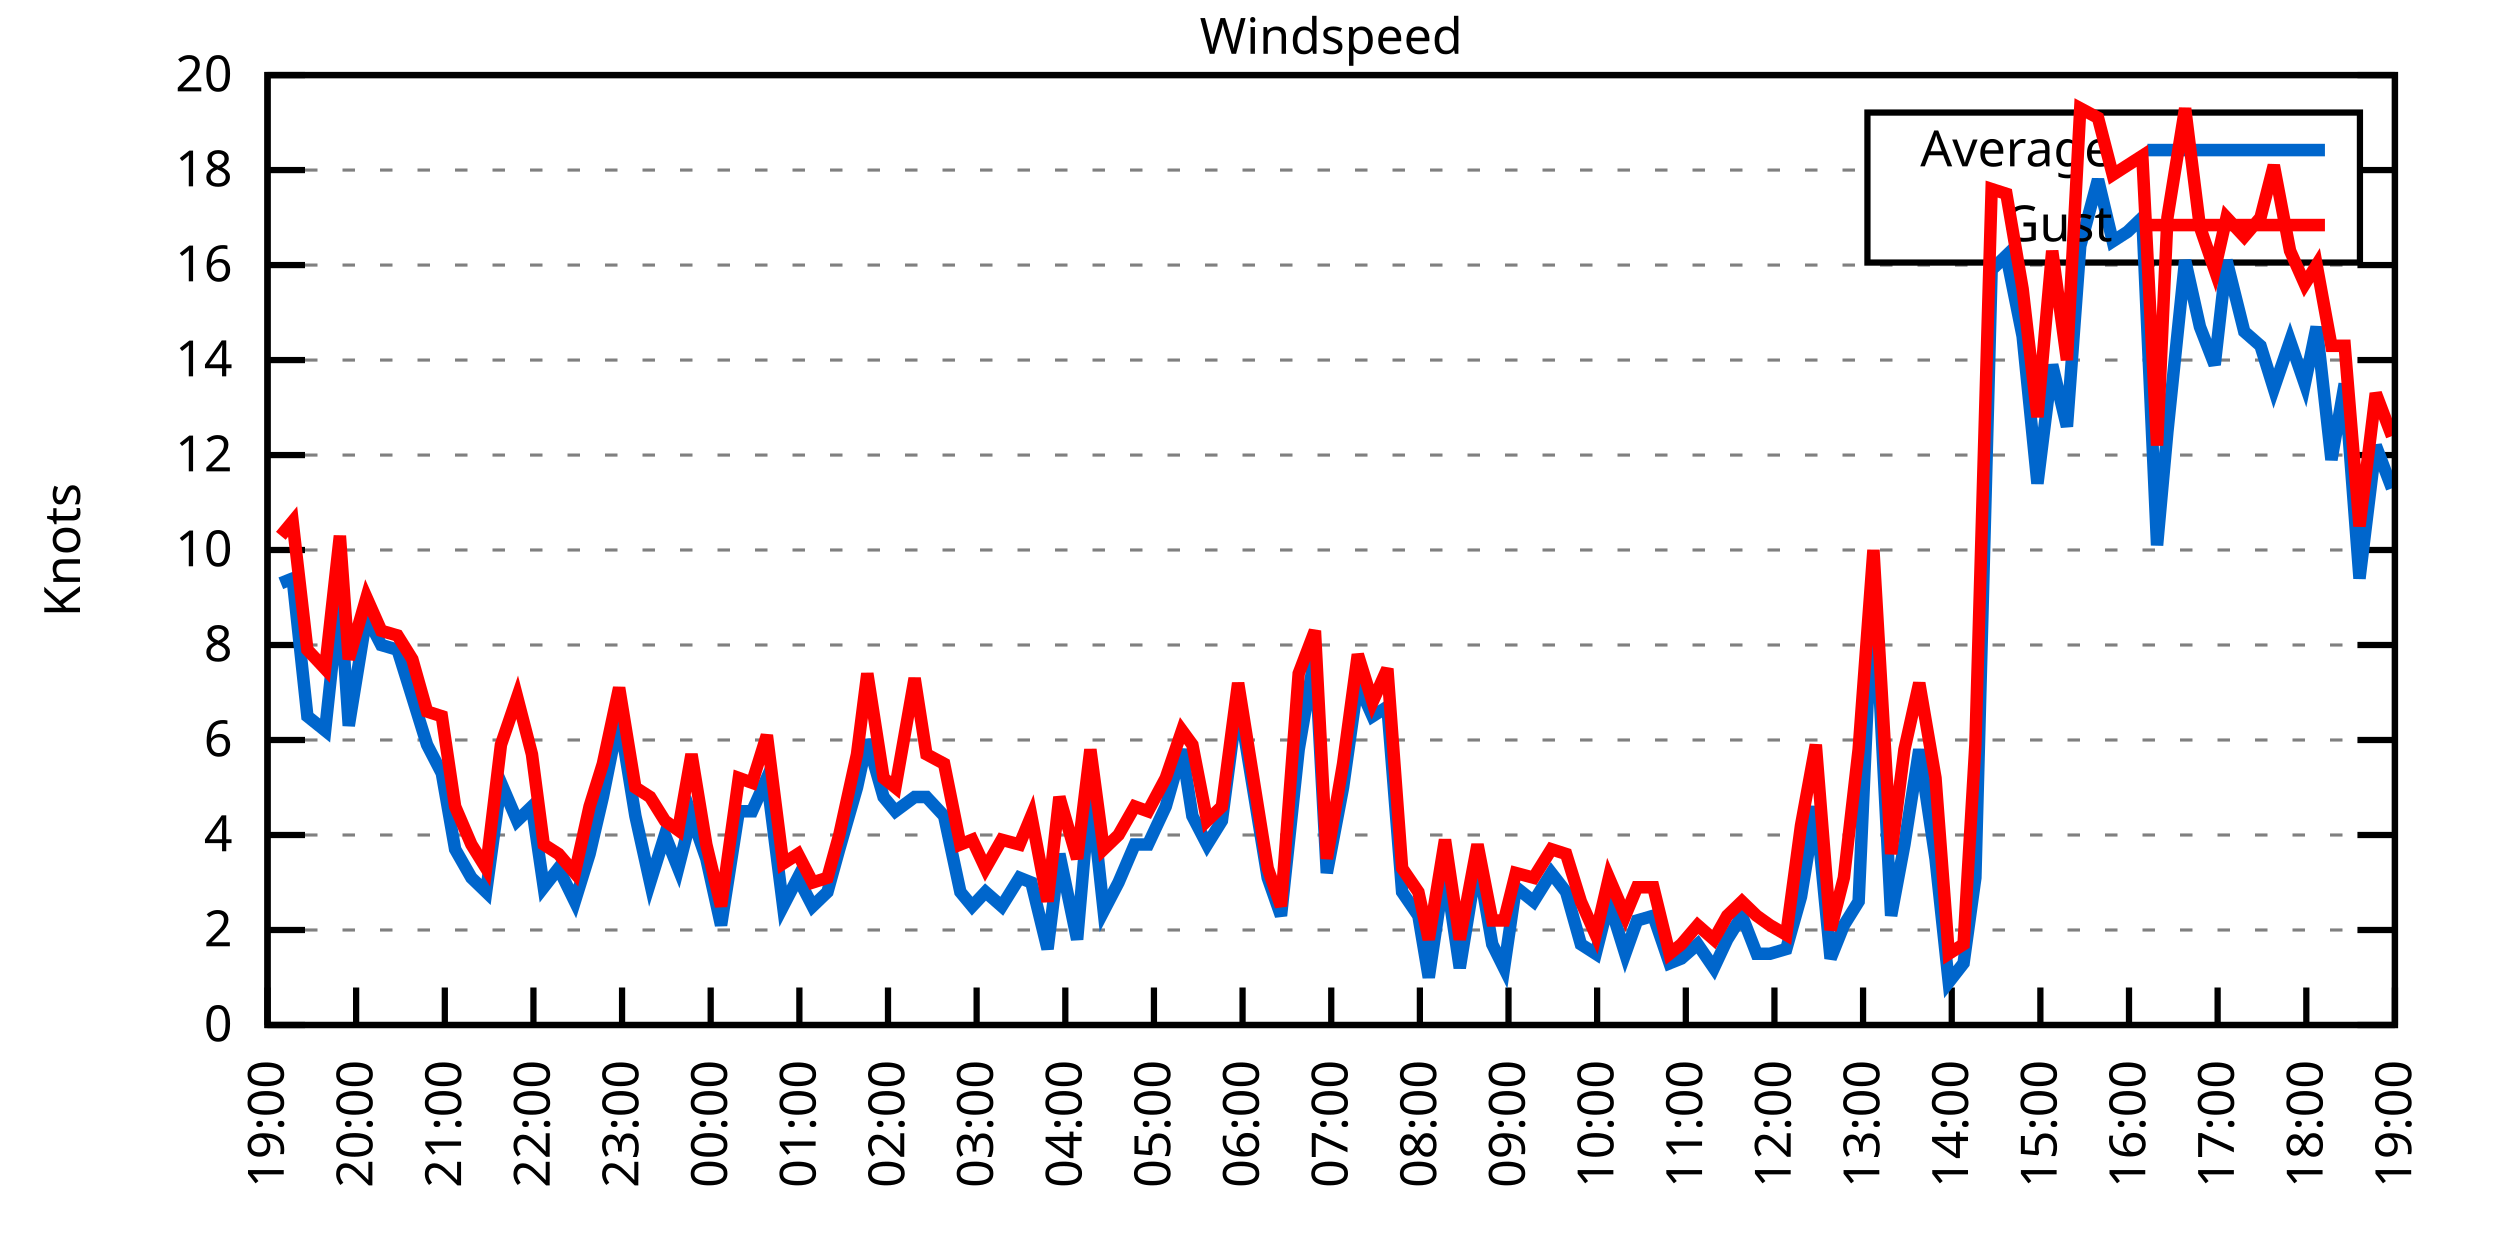
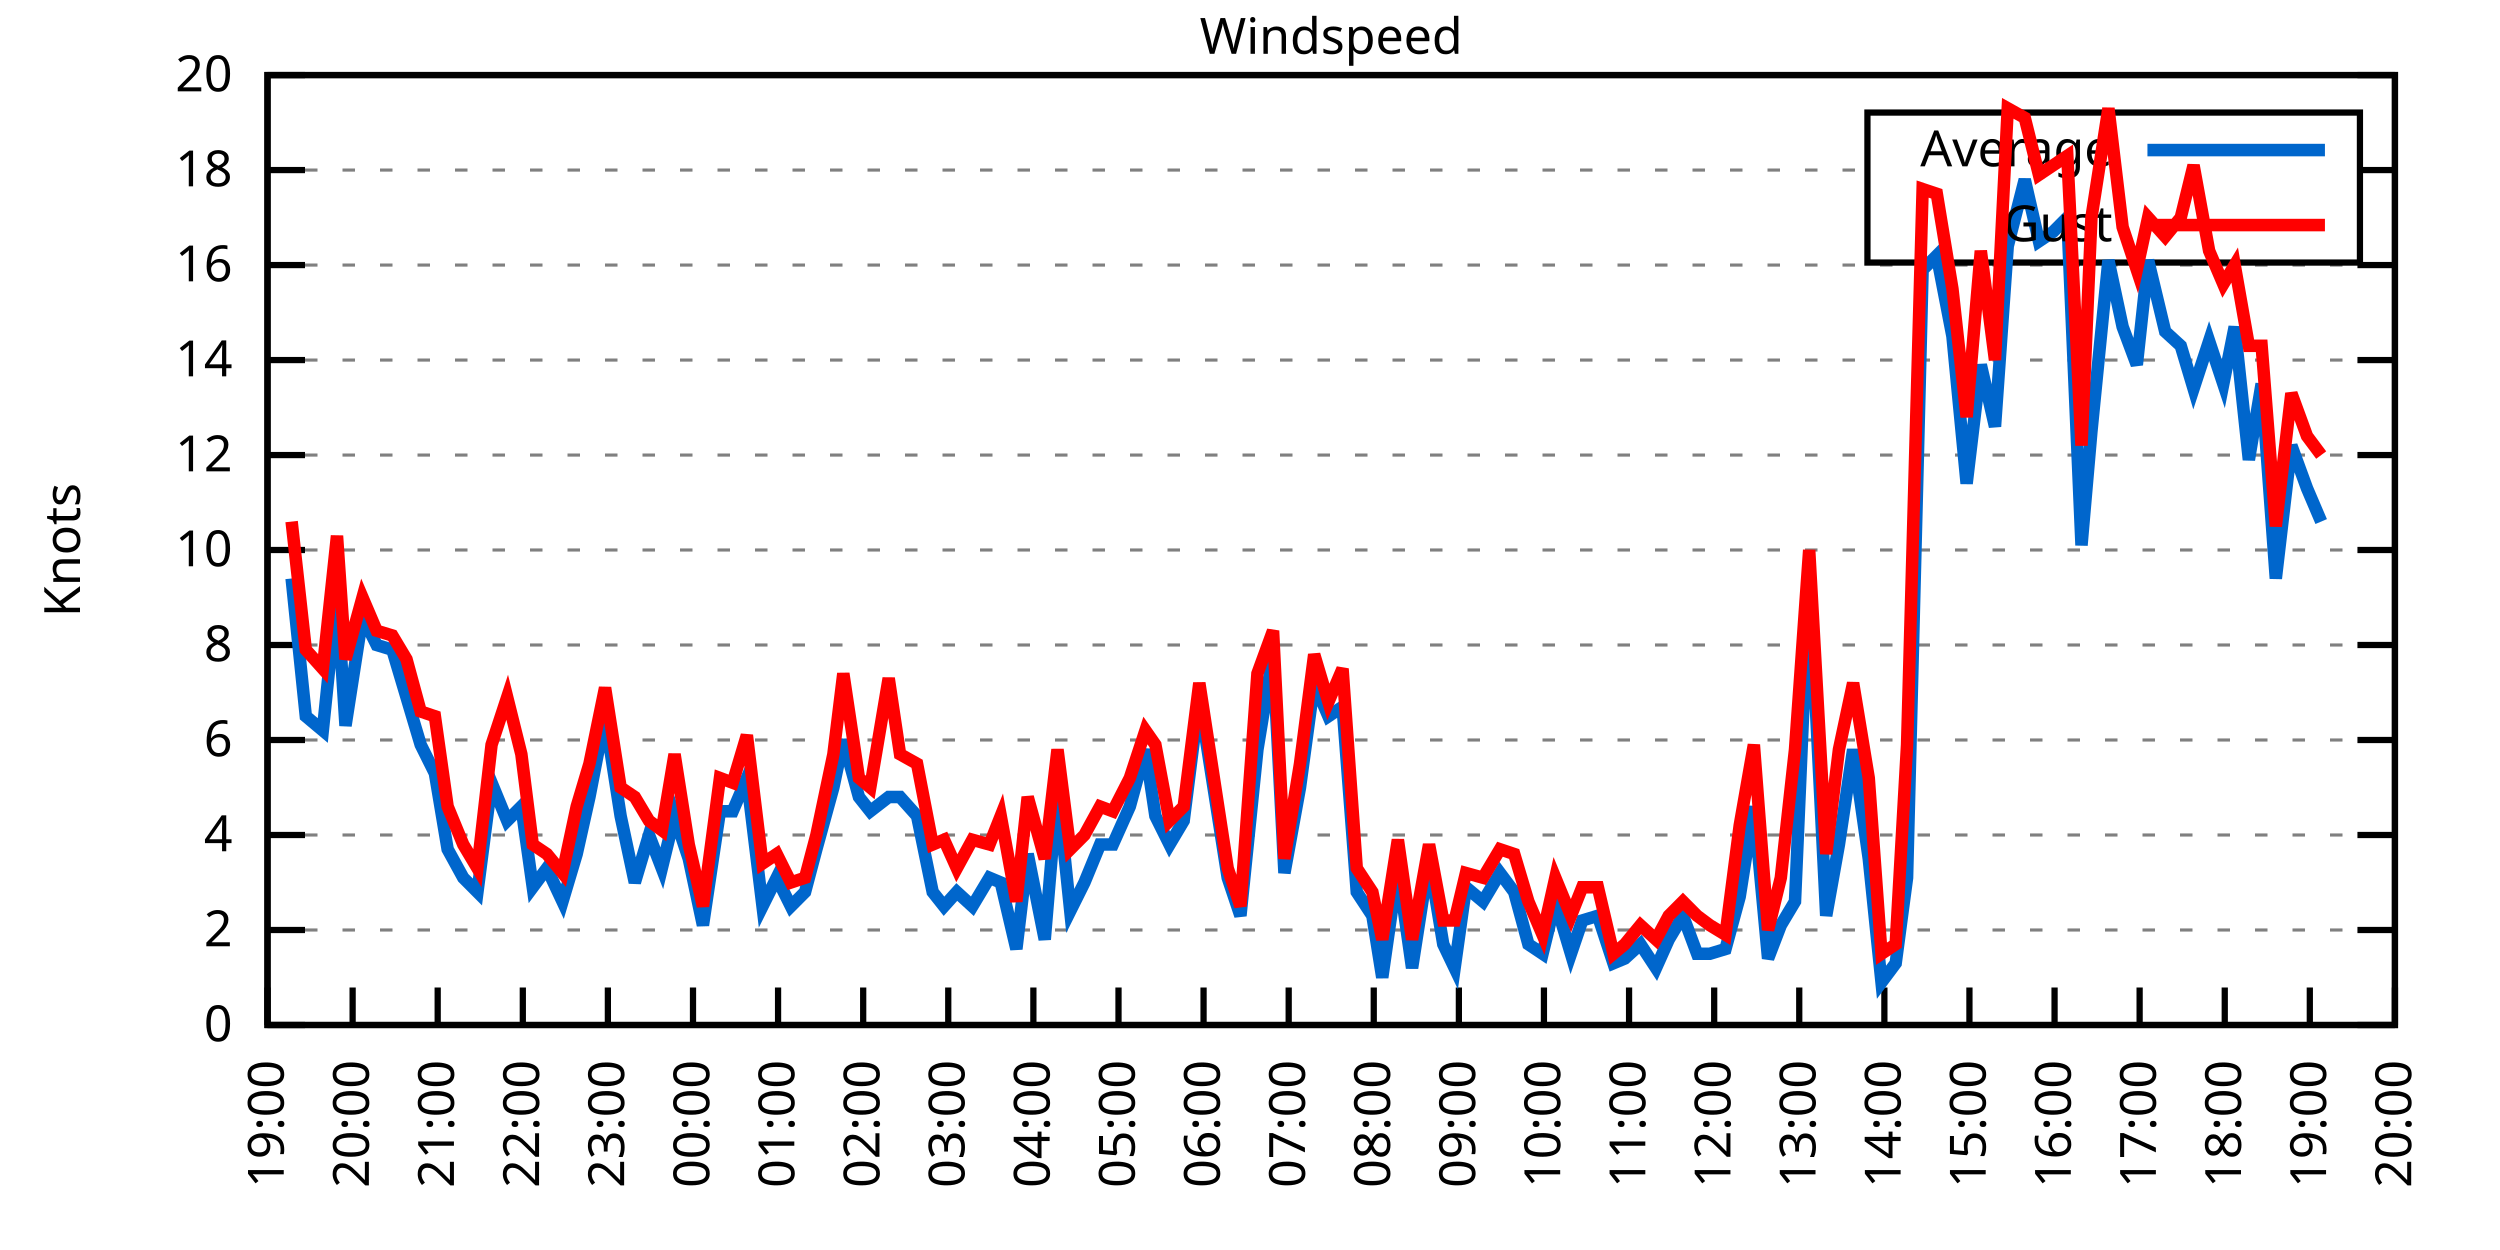
<svg xmlns="http://www.w3.org/2000/svg" xmlns:xlink="http://www.w3.org/1999/xlink" width="400" height="200" viewBox="0 0 400 200">
  <g id="gnuplot_canvas">
    <rect x="0" y="0" width="400" height="200" fill="none" />
    <defs>
      <circle id="gpDot" r="0.5" stroke-width="0.5" stroke="currentColor" />
      <path id="gpPt0" stroke-width="0.333" stroke="currentColor" d="M-1,0 h2 M0,-1 v2" />
      <path id="gpPt1" stroke-width="0.333" stroke="currentColor" d="M-1,-1 L1,1 M1,-1 L-1,1" />
      <path id="gpPt2" stroke-width="0.333" stroke="currentColor" d="M-1,0 L1,0 M0,-1 L0,1 M-1,-1 L1,1 M-1,1 L1,-1" />
      <rect id="gpPt3" stroke-width="0.333" stroke="currentColor" x="-1" y="-1" width="2" height="2" />
      <rect id="gpPt4" stroke-width="0.333" stroke="currentColor" fill="currentColor" x="-1" y="-1" width="2" height="2" />
      <circle id="gpPt5" stroke-width="0.333" stroke="currentColor" cx="0" cy="0" r="1" />
      <use xlink:href="#gpPt5" id="gpPt6" fill="currentColor" stroke="none" />
      <path id="gpPt7" stroke-width="0.333" stroke="currentColor" d="M0,-1.33 L-1.33,0.67 L1.33,0.67 z" />
      <use xlink:href="#gpPt7" id="gpPt8" fill="currentColor" stroke="none" />
      <use xlink:href="#gpPt7" id="gpPt9" stroke="currentColor" transform="rotate(180)" />
      <use xlink:href="#gpPt9" id="gpPt10" fill="currentColor" stroke="none" />
      <use xlink:href="#gpPt3" id="gpPt11" stroke="currentColor" transform="rotate(45)" />
      <use xlink:href="#gpPt11" id="gpPt12" fill="currentColor" stroke="none" />
      <path id="gpPt13" stroke-width="0.333" stroke="currentColor" d="M0,1.330 L1.265,0.411 L0.782,-1.067 L-0.782,-1.076 L-1.265,0.411 z" />
      <use xlink:href="#gpPt13" id="gpPt14" fill="currentColor" stroke="none" />
      <filter id="textbox" filterUnits="objectBoundingBox" x="0" y="0" height="1" width="1">
        <feFlood flood-color="white" flood-opacity="1" result="bgnd" />
        <feComposite in="SourceGraphic" in2="bgnd" operator="atop" />
      </filter>
      <filter id="greybox" filterUnits="objectBoundingBox" x="0" y="0" height="1" width="1">
        <feFlood flood-color="lightgrey" flood-opacity="1" result="grey" />
        <feComposite in="SourceGraphic" in2="grey" operator="atop" />
      </filter>
    </defs>
    <g fill="none" color="white" stroke="currentColor" stroke-width="1.00" stroke-linecap="butt" stroke-linejoin="miter">
</g>
    <g fill="none" color="black" stroke="currentColor" stroke-width="1.00" stroke-linecap="butt" stroke-linejoin="miter">
      <g stroke="none" shape-rendering="crispEdges">
        <polygon fill="rgb(255, 255, 255)" points="42.80,164.00 383.18,164.00 383.18,12.02 42.80,12.02 " />
      </g>
    </g>
    <g fill="none" color="black" stroke="currentColor" stroke-width="1.00" stroke-linecap="butt" stroke-linejoin="miter">
</g>
    <g fill="none" color="black" stroke="black" stroke-width="0.50" stroke-linecap="butt" stroke-linejoin="miter">
</g>
    <g fill="none" color="gray" stroke="currentColor" stroke-width="0.50" stroke-linecap="butt" stroke-linejoin="miter">
      <path stroke="gray" stroke-dasharray="2,4" class="gridline" d="M42.80,164.00 L383.19,164.00  " />
    </g>
    <g fill="none" color="gray" stroke="gray" stroke-width="1.00" stroke-linecap="butt" stroke-linejoin="miter">
</g>
    <g fill="none" color="black" stroke="currentColor" stroke-width="1.00" stroke-linecap="butt" stroke-linejoin="miter">
      <path stroke="black" d="M42.80,164.00 L48.80,164.00 M383.19,164.00 L377.19,164.00  " />
      <g transform="translate(37.20,166.60)" stroke="none" fill="black" font-family="Sans" font-size="8.00" text-anchor="end">
        <text>
          <tspan font-family="Sans"> 0</tspan>
        </text>
      </g>
    </g>
    <g fill="none" color="black" stroke="currentColor" stroke-width="1.00" stroke-linecap="butt" stroke-linejoin="miter">
</g>
    <g fill="none" color="black" stroke="black" stroke-width="0.50" stroke-linecap="butt" stroke-linejoin="miter">
</g>
    <g fill="none" color="gray" stroke="currentColor" stroke-width="0.50" stroke-linecap="butt" stroke-linejoin="miter">
      <path stroke="gray" stroke-dasharray="2,4" class="gridline" d="M42.80,148.80 L383.19,148.80  " />
    </g>
    <g fill="none" color="gray" stroke="gray" stroke-width="1.00" stroke-linecap="butt" stroke-linejoin="miter">
</g>
    <g fill="none" color="black" stroke="currentColor" stroke-width="1.00" stroke-linecap="butt" stroke-linejoin="miter">
      <path stroke="black" d="M42.80,148.80 L48.80,148.80 M383.19,148.80 L377.19,148.80  " />
      <g transform="translate(37.20,151.40)" stroke="none" fill="black" font-family="Sans" font-size="8.00" text-anchor="end">
        <text>
          <tspan font-family="Sans"> 2</tspan>
        </text>
      </g>
    </g>
    <g fill="none" color="black" stroke="currentColor" stroke-width="1.00" stroke-linecap="butt" stroke-linejoin="miter">
</g>
    <g fill="none" color="black" stroke="black" stroke-width="0.50" stroke-linecap="butt" stroke-linejoin="miter">
</g>
    <g fill="none" color="gray" stroke="currentColor" stroke-width="0.50" stroke-linecap="butt" stroke-linejoin="miter">
      <path stroke="gray" stroke-dasharray="2,4" class="gridline" d="M42.80,133.60 L383.19,133.60  " />
    </g>
    <g fill="none" color="gray" stroke="gray" stroke-width="1.00" stroke-linecap="butt" stroke-linejoin="miter">
</g>
    <g fill="none" color="black" stroke="currentColor" stroke-width="1.00" stroke-linecap="butt" stroke-linejoin="miter">
      <path stroke="black" d="M42.80,133.60 L48.80,133.60 M383.19,133.60 L377.19,133.60  " />
      <g transform="translate(37.20,136.20)" stroke="none" fill="black" font-family="Sans" font-size="8.00" text-anchor="end">
        <text>
          <tspan font-family="Sans"> 4</tspan>
        </text>
      </g>
    </g>
    <g fill="none" color="black" stroke="currentColor" stroke-width="1.00" stroke-linecap="butt" stroke-linejoin="miter">
</g>
    <g fill="none" color="black" stroke="black" stroke-width="0.50" stroke-linecap="butt" stroke-linejoin="miter">
</g>
    <g fill="none" color="gray" stroke="currentColor" stroke-width="0.50" stroke-linecap="butt" stroke-linejoin="miter">
      <path stroke="gray" stroke-dasharray="2,4" class="gridline" d="M42.80,118.40 L383.19,118.40  " />
    </g>
    <g fill="none" color="gray" stroke="gray" stroke-width="1.00" stroke-linecap="butt" stroke-linejoin="miter">
</g>
    <g fill="none" color="black" stroke="currentColor" stroke-width="1.00" stroke-linecap="butt" stroke-linejoin="miter">
      <path stroke="black" d="M42.80,118.40 L48.80,118.40 M383.19,118.40 L377.19,118.40  " />
      <g transform="translate(37.20,121.00)" stroke="none" fill="black" font-family="Sans" font-size="8.00" text-anchor="end">
        <text>
          <tspan font-family="Sans"> 6</tspan>
        </text>
      </g>
    </g>
    <g fill="none" color="black" stroke="currentColor" stroke-width="1.00" stroke-linecap="butt" stroke-linejoin="miter">
</g>
    <g fill="none" color="black" stroke="black" stroke-width="0.50" stroke-linecap="butt" stroke-linejoin="miter">
</g>
    <g fill="none" color="gray" stroke="currentColor" stroke-width="0.50" stroke-linecap="butt" stroke-linejoin="miter">
      <path stroke="gray" stroke-dasharray="2,4" class="gridline" d="M42.80,103.20 L383.19,103.20  " />
    </g>
    <g fill="none" color="gray" stroke="gray" stroke-width="1.00" stroke-linecap="butt" stroke-linejoin="miter">
</g>
    <g fill="none" color="black" stroke="currentColor" stroke-width="1.00" stroke-linecap="butt" stroke-linejoin="miter">
      <path stroke="black" d="M42.80,103.20 L48.80,103.20 M383.19,103.20 L377.19,103.20  " />
      <g transform="translate(37.20,105.80)" stroke="none" fill="black" font-family="Sans" font-size="8.00" text-anchor="end">
        <text>
          <tspan font-family="Sans"> 8</tspan>
        </text>
      </g>
    </g>
    <g fill="none" color="black" stroke="currentColor" stroke-width="1.00" stroke-linecap="butt" stroke-linejoin="miter">
</g>
    <g fill="none" color="black" stroke="black" stroke-width="0.50" stroke-linecap="butt" stroke-linejoin="miter">
</g>
    <g fill="none" color="gray" stroke="currentColor" stroke-width="0.50" stroke-linecap="butt" stroke-linejoin="miter">
      <path stroke="gray" stroke-dasharray="2,4" class="gridline" d="M42.80,88.00 L383.19,88.00  " />
    </g>
    <g fill="none" color="gray" stroke="gray" stroke-width="1.00" stroke-linecap="butt" stroke-linejoin="miter">
</g>
    <g fill="none" color="black" stroke="currentColor" stroke-width="1.00" stroke-linecap="butt" stroke-linejoin="miter">
      <path stroke="black" d="M42.80,88.00 L48.80,88.00 M383.19,88.00 L377.19,88.00  " />
      <g transform="translate(37.20,90.60)" stroke="none" fill="black" font-family="Sans" font-size="8.00" text-anchor="end">
        <text>
          <tspan font-family="Sans"> 10</tspan>
        </text>
      </g>
    </g>
    <g fill="none" color="black" stroke="currentColor" stroke-width="1.00" stroke-linecap="butt" stroke-linejoin="miter">
</g>
    <g fill="none" color="black" stroke="black" stroke-width="0.50" stroke-linecap="butt" stroke-linejoin="miter">
</g>
    <g fill="none" color="gray" stroke="currentColor" stroke-width="0.50" stroke-linecap="butt" stroke-linejoin="miter">
      <path stroke="gray" stroke-dasharray="2,4" class="gridline" d="M42.80,72.81 L383.19,72.81  " />
    </g>
    <g fill="none" color="gray" stroke="gray" stroke-width="1.00" stroke-linecap="butt" stroke-linejoin="miter">
</g>
    <g fill="none" color="black" stroke="currentColor" stroke-width="1.00" stroke-linecap="butt" stroke-linejoin="miter">
      <path stroke="black" d="M42.80,72.81 L48.80,72.81 M383.19,72.81 L377.19,72.81  " />
      <g transform="translate(37.20,75.41)" stroke="none" fill="black" font-family="Sans" font-size="8.00" text-anchor="end">
        <text>
          <tspan font-family="Sans"> 12</tspan>
        </text>
      </g>
    </g>
    <g fill="none" color="black" stroke="currentColor" stroke-width="1.00" stroke-linecap="butt" stroke-linejoin="miter">
</g>
    <g fill="none" color="black" stroke="black" stroke-width="0.50" stroke-linecap="butt" stroke-linejoin="miter">
</g>
    <g fill="none" color="gray" stroke="currentColor" stroke-width="0.50" stroke-linecap="butt" stroke-linejoin="miter">
      <path stroke="gray" stroke-dasharray="2,4" class="gridline" d="M42.80,57.61 L383.19,57.61  " />
    </g>
    <g fill="none" color="gray" stroke="gray" stroke-width="1.00" stroke-linecap="butt" stroke-linejoin="miter">
</g>
    <g fill="none" color="black" stroke="currentColor" stroke-width="1.00" stroke-linecap="butt" stroke-linejoin="miter">
      <path stroke="black" d="M42.80,57.61 L48.80,57.61 M383.19,57.61 L377.19,57.61  " />
      <g transform="translate(37.20,60.21)" stroke="none" fill="black" font-family="Sans" font-size="8.00" text-anchor="end">
        <text>
          <tspan font-family="Sans"> 14</tspan>
        </text>
      </g>
    </g>
    <g fill="none" color="black" stroke="currentColor" stroke-width="1.00" stroke-linecap="butt" stroke-linejoin="miter">
</g>
    <g fill="none" color="black" stroke="black" stroke-width="0.50" stroke-linecap="butt" stroke-linejoin="miter">
</g>
    <g fill="none" color="gray" stroke="currentColor" stroke-width="0.50" stroke-linecap="butt" stroke-linejoin="miter">
      <path stroke="gray" stroke-dasharray="2,4" class="gridline" d="M42.80,42.41 L383.19,42.41  " />
    </g>
    <g fill="none" color="gray" stroke="gray" stroke-width="1.00" stroke-linecap="butt" stroke-linejoin="miter">
</g>
    <g fill="none" color="black" stroke="currentColor" stroke-width="1.00" stroke-linecap="butt" stroke-linejoin="miter">
      <path stroke="black" d="M42.80,42.41 L48.80,42.41 M383.19,42.41 L377.19,42.41  " />
      <g transform="translate(37.20,45.01)" stroke="none" fill="black" font-family="Sans" font-size="8.00" text-anchor="end">
        <text>
          <tspan font-family="Sans"> 16</tspan>
        </text>
      </g>
    </g>
    <g fill="none" color="black" stroke="currentColor" stroke-width="1.00" stroke-linecap="butt" stroke-linejoin="miter">
</g>
    <g fill="none" color="black" stroke="black" stroke-width="0.50" stroke-linecap="butt" stroke-linejoin="miter">
</g>
    <g fill="none" color="gray" stroke="currentColor" stroke-width="0.50" stroke-linecap="butt" stroke-linejoin="miter">
      <path stroke="gray" stroke-dasharray="2,4" class="gridline" d="M42.80,27.21 L298.79,27.21 M377.59,27.21 L383.19,27.21  " />
    </g>
    <g fill="none" color="gray" stroke="gray" stroke-width="1.00" stroke-linecap="butt" stroke-linejoin="miter">
</g>
    <g fill="none" color="black" stroke="currentColor" stroke-width="1.00" stroke-linecap="butt" stroke-linejoin="miter">
      <path stroke="black" d="M42.80,27.21 L48.80,27.21 M383.19,27.21 L377.19,27.21  " />
      <g transform="translate(37.20,29.81)" stroke="none" fill="black" font-family="Sans" font-size="8.00" text-anchor="end">
        <text>
          <tspan font-family="Sans"> 18</tspan>
        </text>
      </g>
    </g>
    <g fill="none" color="black" stroke="currentColor" stroke-width="1.00" stroke-linecap="butt" stroke-linejoin="miter">
</g>
    <g fill="none" color="black" stroke="black" stroke-width="0.50" stroke-linecap="butt" stroke-linejoin="miter">
</g>
    <g fill="none" color="gray" stroke="currentColor" stroke-width="0.50" stroke-linecap="butt" stroke-linejoin="miter">
      <path stroke="gray" stroke-dasharray="2,4" class="gridline" d="M42.80,12.01 L383.19,12.01  " />
    </g>
    <g fill="none" color="gray" stroke="gray" stroke-width="1.00" stroke-linecap="butt" stroke-linejoin="miter">
</g>
    <g fill="none" color="black" stroke="currentColor" stroke-width="1.00" stroke-linecap="butt" stroke-linejoin="miter">
      <path stroke="black" d="M42.80,12.01 L48.80,12.01 M383.19,12.01 L377.19,12.01  " />
      <g transform="translate(37.20,14.61)" stroke="none" fill="black" font-family="Sans" font-size="8.00" text-anchor="end">
        <text>
          <tspan font-family="Sans"> 20</tspan>
        </text>
      </g>
    </g>
    <g fill="none" color="black" stroke="currentColor" stroke-width="1.00" stroke-linecap="butt" stroke-linejoin="miter">
      <path stroke="black" d="M42.80,164.00 L42.80,158.00  " />
      <g transform="translate(45.40,169.60) rotate(270.00)" stroke="none" fill="black" font-family="Sans" font-size="8.00" text-anchor="end">
        <text>
          <tspan font-family="Sans">19:00</tspan>
        </text>
      </g>
    </g>
    <g fill="none" color="black" stroke="currentColor" stroke-width="1.00" stroke-linecap="butt" stroke-linejoin="miter">
-       <path stroke="black" d="M56.98,164.00 L56.98,158.00  " />
-       <g transform="translate(59.58,169.60) rotate(270.00)" stroke="none" fill="black" font-family="Sans" font-size="8.00" text-anchor="end">
+       <path stroke="black" d="M56.42,164.00 L56.42,158.00  " />
+       <g transform="translate(59.02,169.60) rotate(270.00)" stroke="none" fill="black" font-family="Sans" font-size="8.00" text-anchor="end">
        <text>
          <tspan font-family="Sans">20:00</tspan>
        </text>
      </g>
    </g>
    <g fill="none" color="black" stroke="currentColor" stroke-width="1.00" stroke-linecap="butt" stroke-linejoin="miter">
-       <path stroke="black" d="M71.17,164.00 L71.17,158.00  " />
-       <g transform="translate(73.77,169.60) rotate(270.00)" stroke="none" fill="black" font-family="Sans" font-size="8.00" text-anchor="end">
+       <path stroke="black" d="M70.03,164.00 L70.03,158.00  " />
+       <g transform="translate(72.63,169.60) rotate(270.00)" stroke="none" fill="black" font-family="Sans" font-size="8.00" text-anchor="end">
        <text>
          <tspan font-family="Sans">21:00</tspan>
        </text>
      </g>
    </g>
    <g fill="none" color="black" stroke="currentColor" stroke-width="1.00" stroke-linecap="butt" stroke-linejoin="miter">
-       <path stroke="black" d="M85.35,164.00 L85.35,158.00  " />
-       <g transform="translate(87.95,169.60) rotate(270.00)" stroke="none" fill="black" font-family="Sans" font-size="8.00" text-anchor="end">
+       <path stroke="black" d="M83.65,164.00 L83.65,158.00  " />
+       <g transform="translate(86.25,169.60) rotate(270.00)" stroke="none" fill="black" font-family="Sans" font-size="8.00" text-anchor="end">
        <text>
          <tspan font-family="Sans">22:00</tspan>
        </text>
      </g>
    </g>
    <g fill="none" color="black" stroke="currentColor" stroke-width="1.00" stroke-linecap="butt" stroke-linejoin="miter">
-       <path stroke="black" d="M99.53,164.00 L99.53,158.00  " />
-       <g transform="translate(102.13,169.60) rotate(270.00)" stroke="none" fill="black" font-family="Sans" font-size="8.00" text-anchor="end">
+       <path stroke="black" d="M97.26,164.00 L97.26,158.00  " />
+       <g transform="translate(99.86,169.60) rotate(270.00)" stroke="none" fill="black" font-family="Sans" font-size="8.00" text-anchor="end">
        <text>
          <tspan font-family="Sans">23:00</tspan>
        </text>
      </g>
    </g>
    <g fill="none" color="black" stroke="currentColor" stroke-width="1.00" stroke-linecap="butt" stroke-linejoin="miter">
-       <path stroke="black" d="M113.71,164.00 L113.71,158.00  " />
-       <g transform="translate(116.31,169.60) rotate(270.00)" stroke="none" fill="black" font-family="Sans" font-size="8.00" text-anchor="end">
+       <path stroke="black" d="M110.88,164.00 L110.88,158.00  " />
+       <g transform="translate(113.48,169.60) rotate(270.00)" stroke="none" fill="black" font-family="Sans" font-size="8.00" text-anchor="end">
        <text>
          <tspan font-family="Sans">00:00</tspan>
        </text>
      </g>
    </g>
    <g fill="none" color="black" stroke="currentColor" stroke-width="1.00" stroke-linecap="butt" stroke-linejoin="miter">
-       <path stroke="black" d="M127.90,164.00 L127.90,158.00  " />
-       <g transform="translate(130.50,169.60) rotate(270.00)" stroke="none" fill="black" font-family="Sans" font-size="8.00" text-anchor="end">
+       <path stroke="black" d="M124.49,164.00 L124.49,158.00  " />
+       <g transform="translate(127.09,169.60) rotate(270.00)" stroke="none" fill="black" font-family="Sans" font-size="8.00" text-anchor="end">
        <text>
          <tspan font-family="Sans">01:00</tspan>
        </text>
      </g>
    </g>
    <g fill="none" color="black" stroke="currentColor" stroke-width="1.00" stroke-linecap="butt" stroke-linejoin="miter">
-       <path stroke="black" d="M142.08,164.00 L142.08,158.00  " />
-       <g transform="translate(144.68,169.60) rotate(270.00)" stroke="none" fill="black" font-family="Sans" font-size="8.00" text-anchor="end">
+       <path stroke="black" d="M138.11,164.00 L138.11,158.00  " />
+       <g transform="translate(140.71,169.60) rotate(270.00)" stroke="none" fill="black" font-family="Sans" font-size="8.00" text-anchor="end">
        <text>
          <tspan font-family="Sans">02:00</tspan>
        </text>
      </g>
    </g>
    <g fill="none" color="black" stroke="currentColor" stroke-width="1.00" stroke-linecap="butt" stroke-linejoin="miter">
-       <path stroke="black" d="M156.26,164.00 L156.26,158.00  " />
-       <g transform="translate(158.86,169.60) rotate(270.00)" stroke="none" fill="black" font-family="Sans" font-size="8.00" text-anchor="end">
+       <path stroke="black" d="M151.72,164.00 L151.72,158.00  " />
+       <g transform="translate(154.32,169.60) rotate(270.00)" stroke="none" fill="black" font-family="Sans" font-size="8.00" text-anchor="end">
        <text>
          <tspan font-family="Sans">03:00</tspan>
        </text>
      </g>
    </g>
    <g fill="none" color="black" stroke="currentColor" stroke-width="1.00" stroke-linecap="butt" stroke-linejoin="miter">
-       <path stroke="black" d="M170.45,164.00 L170.45,158.00  " />
-       <g transform="translate(173.05,169.60) rotate(270.00)" stroke="none" fill="black" font-family="Sans" font-size="8.00" text-anchor="end">
+       <path stroke="black" d="M165.34,164.00 L165.34,158.00  " />
+       <g transform="translate(167.94,169.60) rotate(270.00)" stroke="none" fill="black" font-family="Sans" font-size="8.00" text-anchor="end">
        <text>
          <tspan font-family="Sans">04:00</tspan>
        </text>
      </g>
    </g>
    <g fill="none" color="black" stroke="currentColor" stroke-width="1.00" stroke-linecap="butt" stroke-linejoin="miter">
-       <path stroke="black" d="M184.63,164.00 L184.63,158.00  " />
-       <g transform="translate(187.23,169.60) rotate(270.00)" stroke="none" fill="black" font-family="Sans" font-size="8.00" text-anchor="end">
+       <path stroke="black" d="M178.96,164.00 L178.96,158.00  " />
+       <g transform="translate(181.56,169.60) rotate(270.00)" stroke="none" fill="black" font-family="Sans" font-size="8.00" text-anchor="end">
        <text>
          <tspan font-family="Sans">05:00</tspan>
        </text>
      </g>
    </g>
    <g fill="none" color="black" stroke="currentColor" stroke-width="1.00" stroke-linecap="butt" stroke-linejoin="miter">
-       <path stroke="black" d="M198.81,164.00 L198.81,158.00  " />
-       <g transform="translate(201.41,169.60) rotate(270.00)" stroke="none" fill="black" font-family="Sans" font-size="8.00" text-anchor="end">
+       <path stroke="black" d="M192.57,164.00 L192.57,158.00  " />
+       <g transform="translate(195.17,169.60) rotate(270.00)" stroke="none" fill="black" font-family="Sans" font-size="8.00" text-anchor="end">
        <text>
          <tspan font-family="Sans">06:00</tspan>
        </text>
      </g>
    </g>
    <g fill="none" color="black" stroke="currentColor" stroke-width="1.00" stroke-linecap="butt" stroke-linejoin="miter">
-       <path stroke="black" d="M213.00,164.00 L213.00,158.00  " />
-       <g transform="translate(215.60,169.60) rotate(270.00)" stroke="none" fill="black" font-family="Sans" font-size="8.00" text-anchor="end">
+       <path stroke="black" d="M206.19,164.00 L206.19,158.00  " />
+       <g transform="translate(208.79,169.60) rotate(270.00)" stroke="none" fill="black" font-family="Sans" font-size="8.00" text-anchor="end">
        <text>
          <tspan font-family="Sans">07:00</tspan>
        </text>
      </g>
    </g>
    <g fill="none" color="black" stroke="currentColor" stroke-width="1.00" stroke-linecap="butt" stroke-linejoin="miter">
-       <path stroke="black" d="M227.18,164.00 L227.18,158.00  " />
-       <g transform="translate(229.78,169.60) rotate(270.00)" stroke="none" fill="black" font-family="Sans" font-size="8.00" text-anchor="end">
+       <path stroke="black" d="M219.80,164.00 L219.80,158.00  " />
+       <g transform="translate(222.40,169.60) rotate(270.00)" stroke="none" fill="black" font-family="Sans" font-size="8.00" text-anchor="end">
        <text>
          <tspan font-family="Sans">08:00</tspan>
        </text>
      </g>
    </g>
    <g fill="none" color="black" stroke="currentColor" stroke-width="1.00" stroke-linecap="butt" stroke-linejoin="miter">
-       <path stroke="black" d="M241.36,164.00 L241.36,158.00  " />
-       <g transform="translate(243.96,169.60) rotate(270.00)" stroke="none" fill="black" font-family="Sans" font-size="8.00" text-anchor="end">
+       <path stroke="black" d="M233.42,164.00 L233.42,158.00  " />
+       <g transform="translate(236.02,169.60) rotate(270.00)" stroke="none" fill="black" font-family="Sans" font-size="8.00" text-anchor="end">
        <text>
          <tspan font-family="Sans">09:00</tspan>
        </text>
      </g>
    </g>
    <g fill="none" color="black" stroke="currentColor" stroke-width="1.00" stroke-linecap="butt" stroke-linejoin="miter">
-       <path stroke="black" d="M255.54,164.00 L255.54,158.00  " />
-       <g transform="translate(258.14,169.60) rotate(270.00)" stroke="none" fill="black" font-family="Sans" font-size="8.00" text-anchor="end">
+       <path stroke="black" d="M247.03,164.00 L247.03,158.00  " />
+       <g transform="translate(249.63,169.60) rotate(270.00)" stroke="none" fill="black" font-family="Sans" font-size="8.00" text-anchor="end">
        <text>
          <tspan font-family="Sans">10:00</tspan>
        </text>
      </g>
    </g>
    <g fill="none" color="black" stroke="currentColor" stroke-width="1.00" stroke-linecap="butt" stroke-linejoin="miter">
-       <path stroke="black" d="M269.73,164.00 L269.73,158.00  " />
-       <g transform="translate(272.33,169.60) rotate(270.00)" stroke="none" fill="black" font-family="Sans" font-size="8.00" text-anchor="end">
+       <path stroke="black" d="M260.65,164.00 L260.65,158.00  " />
+       <g transform="translate(263.25,169.60) rotate(270.00)" stroke="none" fill="black" font-family="Sans" font-size="8.00" text-anchor="end">
        <text>
          <tspan font-family="Sans">11:00</tspan>
        </text>
      </g>
    </g>
    <g fill="none" color="black" stroke="currentColor" stroke-width="1.00" stroke-linecap="butt" stroke-linejoin="miter">
-       <path stroke="black" d="M283.91,164.00 L283.91,158.00  " />
-       <g transform="translate(286.51,169.60) rotate(270.00)" stroke="none" fill="black" font-family="Sans" font-size="8.00" text-anchor="end">
+       <path stroke="black" d="M274.27,164.00 L274.27,158.00  " />
+       <g transform="translate(276.87,169.60) rotate(270.00)" stroke="none" fill="black" font-family="Sans" font-size="8.00" text-anchor="end">
        <text>
          <tspan font-family="Sans">12:00</tspan>
        </text>
      </g>
    </g>
    <g fill="none" color="black" stroke="currentColor" stroke-width="1.00" stroke-linecap="butt" stroke-linejoin="miter">
-       <path stroke="black" d="M298.09,164.00 L298.09,158.00  " />
-       <g transform="translate(300.69,169.60) rotate(270.00)" stroke="none" fill="black" font-family="Sans" font-size="8.00" text-anchor="end">
+       <path stroke="black" d="M287.88,164.00 L287.88,158.00  " />
+       <g transform="translate(290.48,169.60) rotate(270.00)" stroke="none" fill="black" font-family="Sans" font-size="8.00" text-anchor="end">
        <text>
          <tspan font-family="Sans">13:00</tspan>
        </text>
      </g>
    </g>
    <g fill="none" color="black" stroke="currentColor" stroke-width="1.00" stroke-linecap="butt" stroke-linejoin="miter">
-       <path stroke="black" d="M312.28,164.00 L312.28,158.00  " />
-       <g transform="translate(314.88,169.60) rotate(270.00)" stroke="none" fill="black" font-family="Sans" font-size="8.00" text-anchor="end">
+       <path stroke="black" d="M301.50,164.00 L301.50,158.00  " />
+       <g transform="translate(304.10,169.60) rotate(270.00)" stroke="none" fill="black" font-family="Sans" font-size="8.00" text-anchor="end">
        <text>
          <tspan font-family="Sans">14:00</tspan>
        </text>
      </g>
    </g>
    <g fill="none" color="black" stroke="currentColor" stroke-width="1.00" stroke-linecap="butt" stroke-linejoin="miter">
-       <path stroke="black" d="M326.46,164.00 L326.46,158.00  " />
-       <g transform="translate(329.06,169.60) rotate(270.00)" stroke="none" fill="black" font-family="Sans" font-size="8.00" text-anchor="end">
+       <path stroke="black" d="M315.11,164.00 L315.11,158.00  " />
+       <g transform="translate(317.71,169.60) rotate(270.00)" stroke="none" fill="black" font-family="Sans" font-size="8.00" text-anchor="end">
        <text>
          <tspan font-family="Sans">15:00</tspan>
        </text>
      </g>
    </g>
    <g fill="none" color="black" stroke="currentColor" stroke-width="1.00" stroke-linecap="butt" stroke-linejoin="miter">
-       <path stroke="black" d="M340.64,164.00 L340.64,158.00  " />
-       <g transform="translate(343.24,169.60) rotate(270.00)" stroke="none" fill="black" font-family="Sans" font-size="8.00" text-anchor="end">
+       <path stroke="black" d="M328.73,164.00 L328.73,158.00  " />
+       <g transform="translate(331.33,169.60) rotate(270.00)" stroke="none" fill="black" font-family="Sans" font-size="8.00" text-anchor="end">
        <text>
          <tspan font-family="Sans">16:00</tspan>
        </text>
      </g>
    </g>
    <g fill="none" color="black" stroke="currentColor" stroke-width="1.00" stroke-linecap="butt" stroke-linejoin="miter">
-       <path stroke="black" d="M354.82,164.00 L354.82,158.00  " />
-       <g transform="translate(357.42,169.60) rotate(270.00)" stroke="none" fill="black" font-family="Sans" font-size="8.00" text-anchor="end">
+       <path stroke="black" d="M342.34,164.00 L342.34,158.00  " />
+       <g transform="translate(344.94,169.60) rotate(270.00)" stroke="none" fill="black" font-family="Sans" font-size="8.00" text-anchor="end">
        <text>
          <tspan font-family="Sans">17:00</tspan>
        </text>
      </g>
    </g>
    <g fill="none" color="black" stroke="currentColor" stroke-width="1.00" stroke-linecap="butt" stroke-linejoin="miter">
-       <path stroke="black" d="M369.01,164.00 L369.01,158.00  " />
-       <g transform="translate(371.61,169.60) rotate(270.00)" stroke="none" fill="black" font-family="Sans" font-size="8.00" text-anchor="end">
+       <path stroke="black" d="M355.96,164.00 L355.96,158.00  " />
+       <g transform="translate(358.56,169.60) rotate(270.00)" stroke="none" fill="black" font-family="Sans" font-size="8.00" text-anchor="end">
        <text>
          <tspan font-family="Sans">18:00</tspan>
+         </text>
+       </g>
+     </g>
+     <g fill="none" color="black" stroke="currentColor" stroke-width="1.00" stroke-linecap="butt" stroke-linejoin="miter">
+       <path stroke="black" d="M369.57,164.00 L369.57,158.00  " />
+       <g transform="translate(372.17,169.60) rotate(270.00)" stroke="none" fill="black" font-family="Sans" font-size="8.00" text-anchor="end">
+         <text>
+           <tspan font-family="Sans">19:00</tspan>
        </text>
      </g>
    </g>
    <g fill="none" color="black" stroke="currentColor" stroke-width="1.00" stroke-linecap="butt" stroke-linejoin="miter">
      <path stroke="black" d="M383.19,164.00 L383.19,158.00  " />
      <g transform="translate(385.79,169.60) rotate(270.00)" stroke="none" fill="black" font-family="Sans" font-size="8.00" text-anchor="end">
        <text>
-           <tspan font-family="Sans">19:00</tspan>
+           <tspan font-family="Sans">20:00</tspan>
        </text>
      </g>
    </g>
    <g fill="none" color="black" stroke="currentColor" stroke-width="1.00" stroke-linecap="butt" stroke-linejoin="miter">
</g>
    <g fill="none" color="black" stroke="currentColor" stroke-width="1.00" stroke-linecap="butt" stroke-linejoin="miter">
      <path stroke="black" d="M42.80,12.01 L42.80,164.00 L383.19,164.00 L383.19,12.01 L42.80,12.01 Z  " />
    </g>
    <g fill="none" color="black" stroke="currentColor" stroke-width="1.00" stroke-linecap="butt" stroke-linejoin="miter">
</g>
    <g fill="none" color="black" stroke="currentColor" stroke-width="1.00" stroke-linecap="butt" stroke-linejoin="miter">
      <path stroke="black" d="M298.79,42.01 L298.79,18.01 L377.59,18.01 L377.59,42.01 L298.79,42.01 Z  " />
    </g>
    <g id="Windspeed_plot_1">
      <g fill="none" color="white" stroke="black" stroke-width="2.00" stroke-linecap="butt" stroke-linejoin="miter">
</g>
      <g fill="none" color="black" stroke="currentColor" stroke-width="2.00" stroke-linecap="butt" stroke-linejoin="miter">
        <g transform="translate(337.99,26.61)" stroke="none" fill="black" font-family="Sans" font-size="8.00" text-anchor="end">
          <text>
            <tspan font-family="Sans">Average</tspan>
          </text>
        </g>
      </g>
      <g fill="none" color="black" stroke="currentColor" stroke-width="2.00" stroke-linecap="butt" stroke-linejoin="miter">
-         <path stroke="rgb(  0, 102, 204)" d="M343.59,24.01 L371.99,24.01 M44.93,93.32 L46.82,92.56 L49.18,114.60 L52.02,116.88 L54.38,94.84 L55.80,116.12   L58.64,98.64 L61.00,103.20 L63.60,103.96 L65.97,111.56 L68.33,119.16 L70.69,123.72 L72.82,135.88 L75.42,140.44   L77.78,142.72 L80.15,125.24 L82.75,131.32 L85.11,129.04 L87.00,141.96 L89.37,138.92 L91.97,144.24 L94.33,136.64   L96.46,127.52 L99.06,114.60 L101.66,130.56 L104.02,141.20 L106.39,133.60 L108.51,138.92 L110.64,130.56 L113.01,137.40   L115.37,148.04 L118.21,129.80 L120.33,129.80 L122.70,124.48 L125.30,145.00 L127.66,140.44 L130.02,145.00 L132.39,142.72   L134.28,135.88 L137.12,126.00 L138.77,118.40 L141.37,127.52 L143.26,129.80 L146.34,127.52 L148.23,127.52 L151.06,130.56   L153.66,142.72 L155.55,145.00 L157.68,142.72 L160.28,145.00 L163.12,140.44 L165.01,141.20 L167.61,151.84 L169.50,136.64   L172.34,150.32 L174.46,126.00 L176.59,145.76 L178.96,141.20 L181.56,135.12 L183.68,135.12 L186.52,129.04 L189.12,119.92   L190.78,130.56 L193.14,135.12 L195.50,131.32 L198.10,111.56 L202.83,140.44 L204.96,146.52 L207.79,119.92 L210.39,104.72   L212.29,139.68 L214.89,126.00 L217.25,109.28 L219.61,114.60 L221.98,113.08 L224.34,142.72 L226.94,146.52 L228.60,156.40   L231.20,138.92 L233.56,154.88 L236.40,137.40 L238.76,151.08 L240.65,154.88 L242.54,141.96 L245.38,144.24 L248.22,139.68   L250.58,142.72 L252.94,151.08 L255.31,152.60 L257.43,144.24 L260.04,152.60 L261.93,147.28 L264.53,146.52 L267.13,154.12   L269.02,153.36 L271.62,151.08 L274.22,154.88 L276.35,150.32 L278.71,146.52 L281.07,152.60 L283.20,152.60 L285.80,151.84   L288.16,143.48 L290.53,129.04 L292.89,153.36 L295.02,148.04 L297.38,144.24 L299.75,91.80 L302.58,146.52 L304.71,135.12   L307.08,119.92 L309.68,137.40 L311.80,157.16 L314.17,154.12 L316.06,140.44 L318.66,43.17 L321.02,40.89 L323.62,53.81   L325.99,77.37 L328.35,58.37 L330.71,68.25 L332.84,39.37 L335.68,28.73 L338.04,38.61 L340.40,37.09 L342.77,34.81   L345.13,87.25 L346.79,69.01 L349.62,41.65 L351.99,52.29 L354.35,58.37 L356.24,41.65 L359.08,53.05 L361.68,55.33   L363.81,62.17 L366.41,54.57 L368.77,61.41 L370.66,52.29 L373.03,73.57 L375.15,61.41 L377.52,92.56 L380.12,71.29   L382.72,78.13  " />
+         <path stroke="rgb(  0, 102, 204)" d="M343.59,24.01 L371.99,24.01 M46.66,92.56 L48.93,114.60 L51.65,116.88 L53.92,94.84 L55.28,116.12 L58.00,98.64   L60.27,103.20 L62.77,103.96 L65.04,111.56 L67.31,119.16 L69.58,123.72 L71.62,135.88 L74.12,140.44 L76.39,142.72   L78.65,125.24 L81.15,131.32 L83.42,129.04 L85.24,141.96 L87.50,138.92 L90.00,144.24 L92.27,136.64 L94.31,127.52   L96.81,114.60 L99.30,130.56 L101.57,141.20 L103.84,133.60 L105.89,138.92 L107.93,130.56 L110.20,137.40 L112.47,148.04   L115.19,129.80 L117.23,129.80 L119.50,124.48 L122.00,145.00 L124.27,140.44 L126.54,145.00 L128.81,142.72 L130.62,135.88   L133.34,126.00 L134.93,118.40 L137.43,127.52 L139.24,129.80 L142.19,127.52 L144.01,127.52 L146.73,130.56 L149.23,142.72   L151.04,145.00 L153.09,142.72 L155.58,145.00 L158.31,140.44 L160.12,141.20 L162.62,151.84 L164.43,136.64 L167.16,150.32   L169.20,126.00 L171.24,145.76 L173.51,141.20 L176.01,135.12 L178.05,135.12 L180.77,129.04 L183.27,119.92 L184.86,130.56   L187.13,135.12 L189.39,131.32 L191.89,111.56 L196.43,140.44 L198.47,146.52 L201.19,119.92 L203.69,104.72 L205.51,139.68   L208.00,126.00 L210.27,109.28 L212.54,114.60 L214.81,113.08 L217.08,142.72 L219.58,146.52 L221.16,156.40 L223.66,138.92   L225.93,154.88 L228.65,137.40 L230.92,151.08 L232.74,154.88 L234.55,141.96 L237.28,144.24 L240.00,139.68 L242.27,142.72   L244.54,151.08 L246.81,152.60 L248.85,144.24 L251.35,152.60 L253.16,147.28 L255.66,146.52 L258.15,154.12 L259.97,153.36   L262.47,151.08 L264.96,154.88 L267.00,150.32 L269.27,146.52 L271.54,152.60 L273.58,152.60 L276.08,151.84 L278.35,143.48   L280.62,129.04 L282.89,153.36 L284.93,148.04 L287.20,144.24 L289.47,91.80 L292.19,146.52 L294.23,135.12 L296.50,119.92   L299.00,137.40 L301.04,157.16 L303.31,154.12 L305.13,140.44 L307.62,43.17 L309.89,40.89 L312.39,53.81 L314.66,77.37   L316.93,58.37 L319.20,68.25 L321.24,39.37 L323.96,28.73 L326.23,38.61 L328.50,37.09 L330.77,34.81 L333.04,87.25   L334.63,69.01 L337.35,41.65 L339.62,52.29 L341.89,58.37 L343.70,41.65 L346.43,53.05 L348.92,55.33 L350.97,62.17   L353.46,54.57 L355.73,61.41 L357.55,52.29 L359.82,73.57 L361.86,61.41 L364.13,92.56 L366.62,71.29 L369.12,78.13   L371.39,83.45  " />
      </g>
    </g>
    <g id="Windspeed_plot_2">
      <g fill="none" color="black" stroke="currentColor" stroke-width="2.00" stroke-linecap="butt" stroke-linejoin="miter">
        <g transform="translate(337.99,38.61)" stroke="none" fill="black" font-family="Sans" font-size="8.00" text-anchor="end">
          <text>
            <tspan font-family="Sans">Gust</tspan>
          </text>
        </g>
      </g>
      <g fill="none" color="black" stroke="currentColor" stroke-width="2.00" stroke-linecap="butt" stroke-linejoin="miter">
-         <path stroke="rgb(255,   0,   0)" d="M343.59,36.01 L371.99,36.01 M44.93,85.73 L46.82,83.45 L49.18,103.96 L52.02,107.00 L54.38,85.73 L55.80,105.48   L58.64,95.60 L61.00,100.92 L63.60,101.68 L65.97,105.48 L68.33,113.84 L70.69,114.60 L72.82,129.04 L75.42,135.12   L77.78,138.92 L80.15,119.16 L82.75,111.56 L85.11,120.68 L87.00,135.12 L89.37,136.64 L91.97,139.68 L94.33,129.04   L96.46,122.20 L99.06,110.04 L101.66,126.00 L104.02,127.52 L106.39,131.32 L108.51,132.84 L110.64,120.68 L113.01,135.12   L115.37,145.00 L118.21,124.48 L120.33,125.24 L122.70,117.64 L125.30,138.16 L127.66,136.64 L130.02,141.20 L132.39,140.44   L134.28,133.60 L137.12,120.68 L138.77,107.76 L141.37,124.48 L143.26,126.00 L146.34,108.52 L148.23,120.68 L151.06,122.20   L153.66,135.12 L155.55,134.36 L157.68,138.92 L160.28,134.36 L163.12,135.12 L165.01,130.56 L167.61,144.24 L169.50,127.52   L172.34,137.40 L174.46,119.92 L176.59,135.88 L178.96,133.60 L181.56,129.04 L183.68,129.80 L186.52,124.48 L189.12,116.88   L190.78,119.16 L193.14,131.32 L195.50,129.04 L198.10,109.28 L202.83,138.92 L204.96,145.00 L207.79,107.76 L210.39,100.92   L212.29,137.40 L214.89,122.20 L217.25,104.72 L219.61,112.32 L221.98,107.00 L224.34,138.92 L226.94,142.72 L228.60,150.32   L231.20,134.36 L233.56,150.32 L236.40,135.12 L238.76,147.28 L240.65,147.28 L242.54,139.68 L245.38,140.44 L248.22,135.88   L250.58,136.64 L252.94,144.24 L255.31,149.56 L257.43,140.44 L260.04,146.52 L261.93,141.96 L264.53,141.96 L267.13,152.60   L269.02,151.08 L271.62,148.04 L274.22,150.32 L276.35,146.52 L278.71,144.24 L281.07,146.52 L283.20,148.04 L285.80,149.56   L288.16,132.08 L290.53,119.16 L292.89,148.80 L295.02,140.44 L297.38,119.92 L299.75,88.00 L302.58,136.64 L304.71,119.92   L307.08,109.28 L309.68,124.48 L311.80,152.60 L314.17,151.08 L316.06,119.16 L318.66,30.25 L321.02,31.01 L323.62,46.21   L325.99,66.73 L328.35,40.13 L330.71,57.61 L332.84,17.33 L335.68,18.85 L338.04,27.97 L340.40,26.45 L342.77,24.93   L345.13,71.29 L346.79,34.81 L349.62,17.33 L351.99,36.33 L354.35,43.17 L356.24,34.81 L359.08,37.85 L361.68,34.81   L363.81,26.45 L366.41,40.13 L368.77,45.45 L370.66,42.41 L373.03,55.33 L375.15,55.33 L377.52,84.21 L380.12,62.93   L382.72,69.77  " />
+         <path stroke="rgb(255,   0,   0)" d="M343.59,36.01 L371.99,36.01 M46.66,83.45 L48.93,103.96 L51.65,107.00 L53.92,85.73 L55.28,105.48 L58.00,95.60   L60.27,100.92 L62.77,101.68 L65.04,105.48 L67.31,113.84 L69.58,114.60 L71.62,129.04 L74.12,135.12 L76.39,138.92   L78.65,119.16 L81.15,111.56 L83.42,120.68 L85.24,135.12 L87.50,136.64 L90.00,139.68 L92.27,129.04 L94.31,122.20   L96.81,110.04 L99.30,126.00 L101.57,127.52 L103.84,131.32 L105.89,132.84 L107.93,120.68 L110.20,135.12 L112.47,145.00   L115.19,124.48 L117.23,125.24 L119.50,117.64 L122.00,138.16 L124.27,136.64 L126.54,141.20 L128.81,140.44 L130.62,133.60   L133.34,120.68 L134.93,107.76 L137.43,124.48 L139.24,126.00 L142.19,108.52 L144.01,120.68 L146.73,122.20 L149.23,135.12   L151.04,134.36 L153.09,138.92 L155.58,134.36 L158.31,135.12 L160.12,130.56 L162.62,144.24 L164.43,127.52 L167.16,137.40   L169.20,119.92 L171.24,135.88 L173.51,133.60 L176.01,129.04 L178.05,129.80 L180.77,124.48 L183.27,116.88 L184.86,119.16   L187.13,131.32 L189.39,129.04 L191.89,109.28 L196.43,138.92 L198.47,145.00 L201.19,107.76 L203.69,100.92 L205.51,137.40   L208.00,122.20 L210.27,104.72 L212.54,112.32 L214.81,107.00 L217.08,138.92 L219.58,142.72 L221.16,150.32 L223.66,134.36   L225.93,150.32 L228.65,135.12 L230.92,147.28 L232.74,147.28 L234.55,139.68 L237.28,140.44 L240.00,135.88 L242.27,136.64   L244.54,144.24 L246.81,149.56 L248.85,140.44 L251.35,146.52 L253.16,141.96 L255.66,141.96 L258.15,152.60 L259.97,151.08   L262.47,148.04 L264.96,150.32 L267.00,146.52 L269.27,144.24 L271.54,146.52 L273.58,148.04 L276.08,149.56 L278.35,132.08   L280.62,119.16 L282.89,148.80 L284.93,140.44 L287.20,119.92 L289.47,88.00 L292.19,136.64 L294.23,119.92 L296.50,109.28   L299.00,124.48 L301.04,152.60 L303.31,151.08 L305.13,119.16 L307.62,30.25 L309.89,31.01 L312.39,46.21 L314.66,66.73   L316.93,40.13 L319.20,57.61 L321.24,17.33 L323.96,18.85 L326.23,27.97 L328.50,26.45 L330.77,24.93 L333.04,71.29   L334.63,34.81 L337.35,17.33 L339.62,36.33 L341.89,43.17 L343.70,34.81 L346.43,37.85 L348.92,34.81 L350.97,26.45   L353.46,40.13 L355.73,45.45 L357.55,42.41 L359.82,55.33 L361.86,55.33 L364.13,84.21 L366.62,62.93 L369.12,69.77   L371.39,72.81  " />
      </g>
    </g>
    <g fill="none" color="black" stroke="currentColor" stroke-width="2.00" stroke-linecap="butt" stroke-linejoin="miter">
</g>
    <g fill="none" color="black" stroke="black" stroke-width="1.00" stroke-linecap="butt" stroke-linejoin="miter">
</g>
    <g fill="none" color="black" stroke="currentColor" stroke-width="1.00" stroke-linecap="butt" stroke-linejoin="miter">
      <path stroke="black" d="M42.80,12.01 L42.80,164.00 L383.19,164.00 L383.19,12.01 L42.80,12.01 Z  " />
      <g transform="translate(12.80,88.01) rotate(270.00)" stroke="none" fill="black" font-family="Sans" font-size="8.00" text-anchor="middle">
        <text>
          <tspan font-family="Sans">Knots</tspan>
        </text>
      </g>
    </g>
    <g fill="none" color="black" stroke="currentColor" stroke-width="1.00" stroke-linecap="butt" stroke-linejoin="miter">
</g>
    <g fill="none" color="black" stroke="currentColor" stroke-width="1.00" stroke-linecap="butt" stroke-linejoin="miter">
      <g transform="translate(212.99,8.61)" stroke="none" fill="black" font-family="Sans" font-size="8.00" text-anchor="middle">
        <text>
          <tspan font-family="Sans">Windspeed</tspan>
        </text>
      </g>
    </g>
    <g fill="none" color="black" stroke="currentColor" stroke-width="1.00" stroke-linecap="butt" stroke-linejoin="miter">
</g>
  </g>
</svg>
